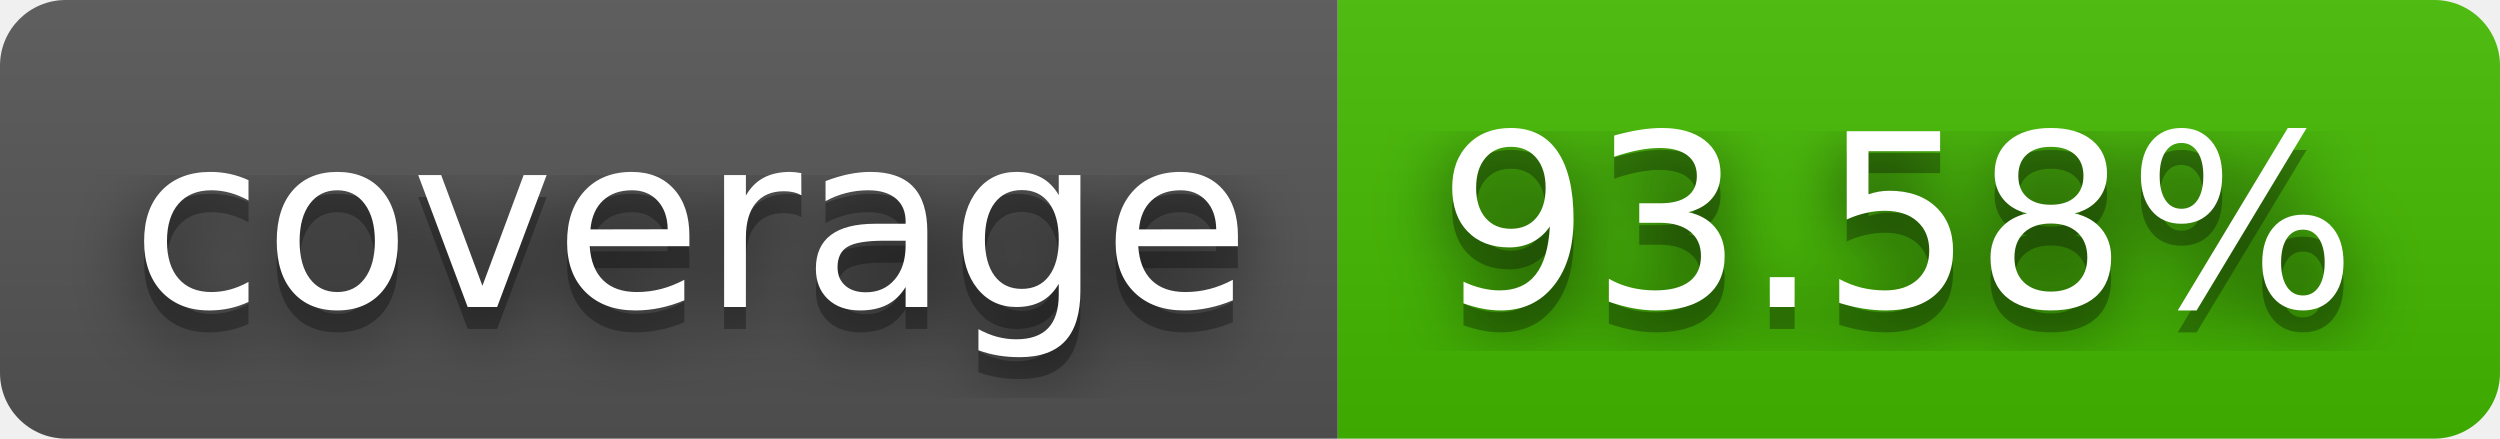
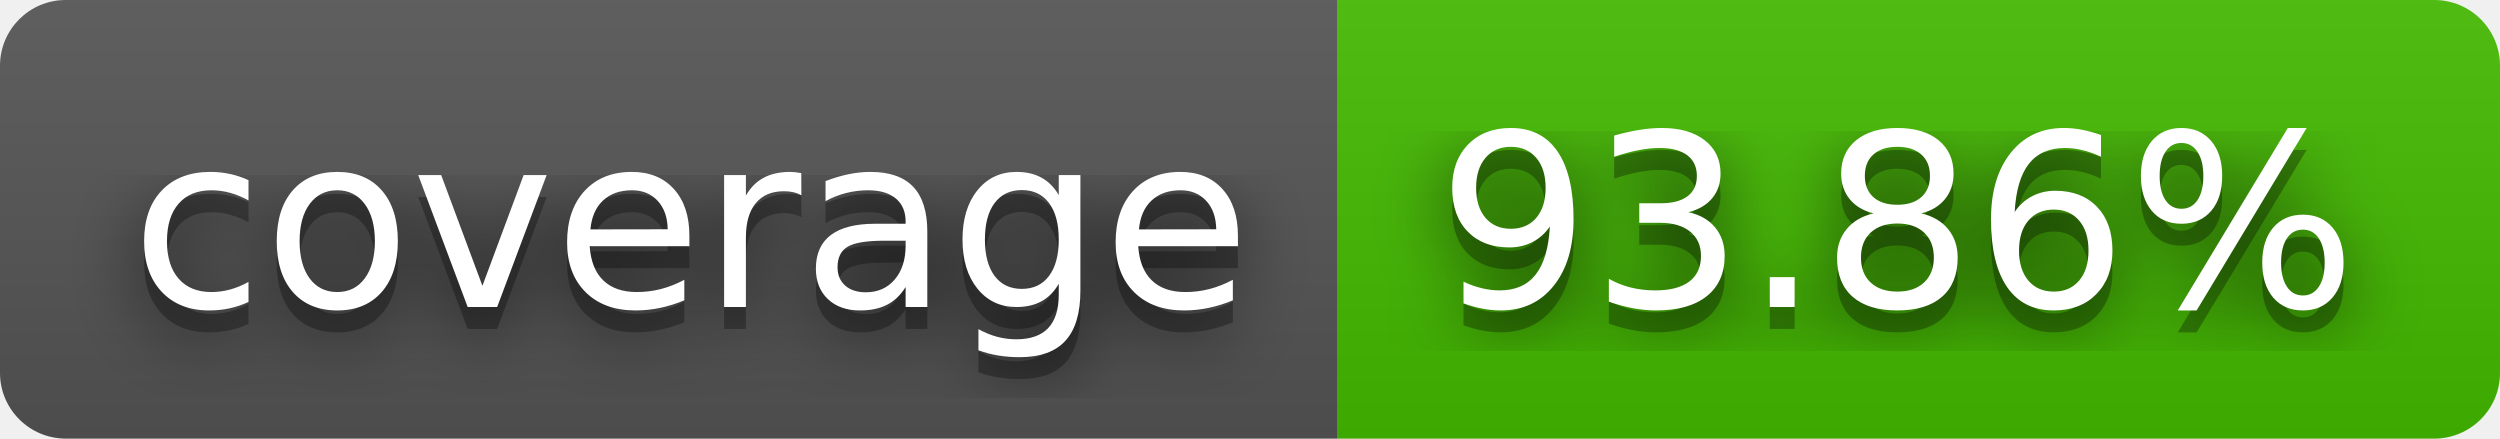
- <svg xmlns="http://www.w3.org/2000/svg" width="114" height="20" role="img" aria-label="coverage: 93.58%">
+ <svg xmlns="http://www.w3.org/2000/svg" width="114" height="20" role="img" aria-label="coverage: 93.86%">
  <filter id="blur">
    <feGaussianBlur in="SourceGraphic" stdDeviation="16" />
  </filter>
  <linearGradient id="s" x2="0" y2="100%">
    <stop offset="0" stop-color="#bbb" stop-opacity=".1" />
    <stop offset="1" stop-opacity=".1" />
  </linearGradient>
  <clipPath id="r">
    <rect width="114" height="20" rx="3" fill="#fff" />
  </clipPath>
  <g clip-path="url(#r)">
    <rect width="61" height="20" fill="#555" />
    <rect x="61" width="53" height="20" fill="#4b0" />
    <rect width="114" height="20" fill="url(#s)" />
  </g>
  <g fill="#fff" text-anchor="middle" font-family="Verdana,Geneva,DejaVu Sans,sans-serif" text-rendering="geometricPrecision" font-size="110">
    <text aria-hidden="true" x="315" y="150" fill="#010101" fill-opacity=".80" filter="url(#blur)" transform="scale(.1)" textLength="510">coverage</text>
    <text aria-hidden="true" x="315" y="150" fill="#010101" fill-opacity=".3" transform="scale(.1)" textLength="510">coverage</text>
    <text x="315" y="140" transform="scale(.1)" fill="#fff" textLength="510">coverage</text>
-     <text aria-hidden="true" x="865" y="150" fill="#010101" fill-opacity=".80" filter="url(#blur)" transform="scale(.1)" textLength="430">93.58%</text>
-     <text aria-hidden="true" x="865" y="150" fill="#010101" fill-opacity=".3" transform="scale(.1)" textLength="430">93.58%</text>
-     <text x="865" y="140" transform="scale(.1)" fill="#fff" textLength="430">93.58%</text>
+     <text aria-hidden="true" x="865" y="150" fill="#010101" fill-opacity=".80" filter="url(#blur)" transform="scale(.1)" textLength="430">93.86%</text>
+     <text aria-hidden="true" x="865" y="150" fill="#010101" fill-opacity=".3" transform="scale(.1)" textLength="430">93.86%</text>
+     <text x="865" y="140" transform="scale(.1)" fill="#fff" textLength="430">93.86%</text>
  </g>
</svg>
